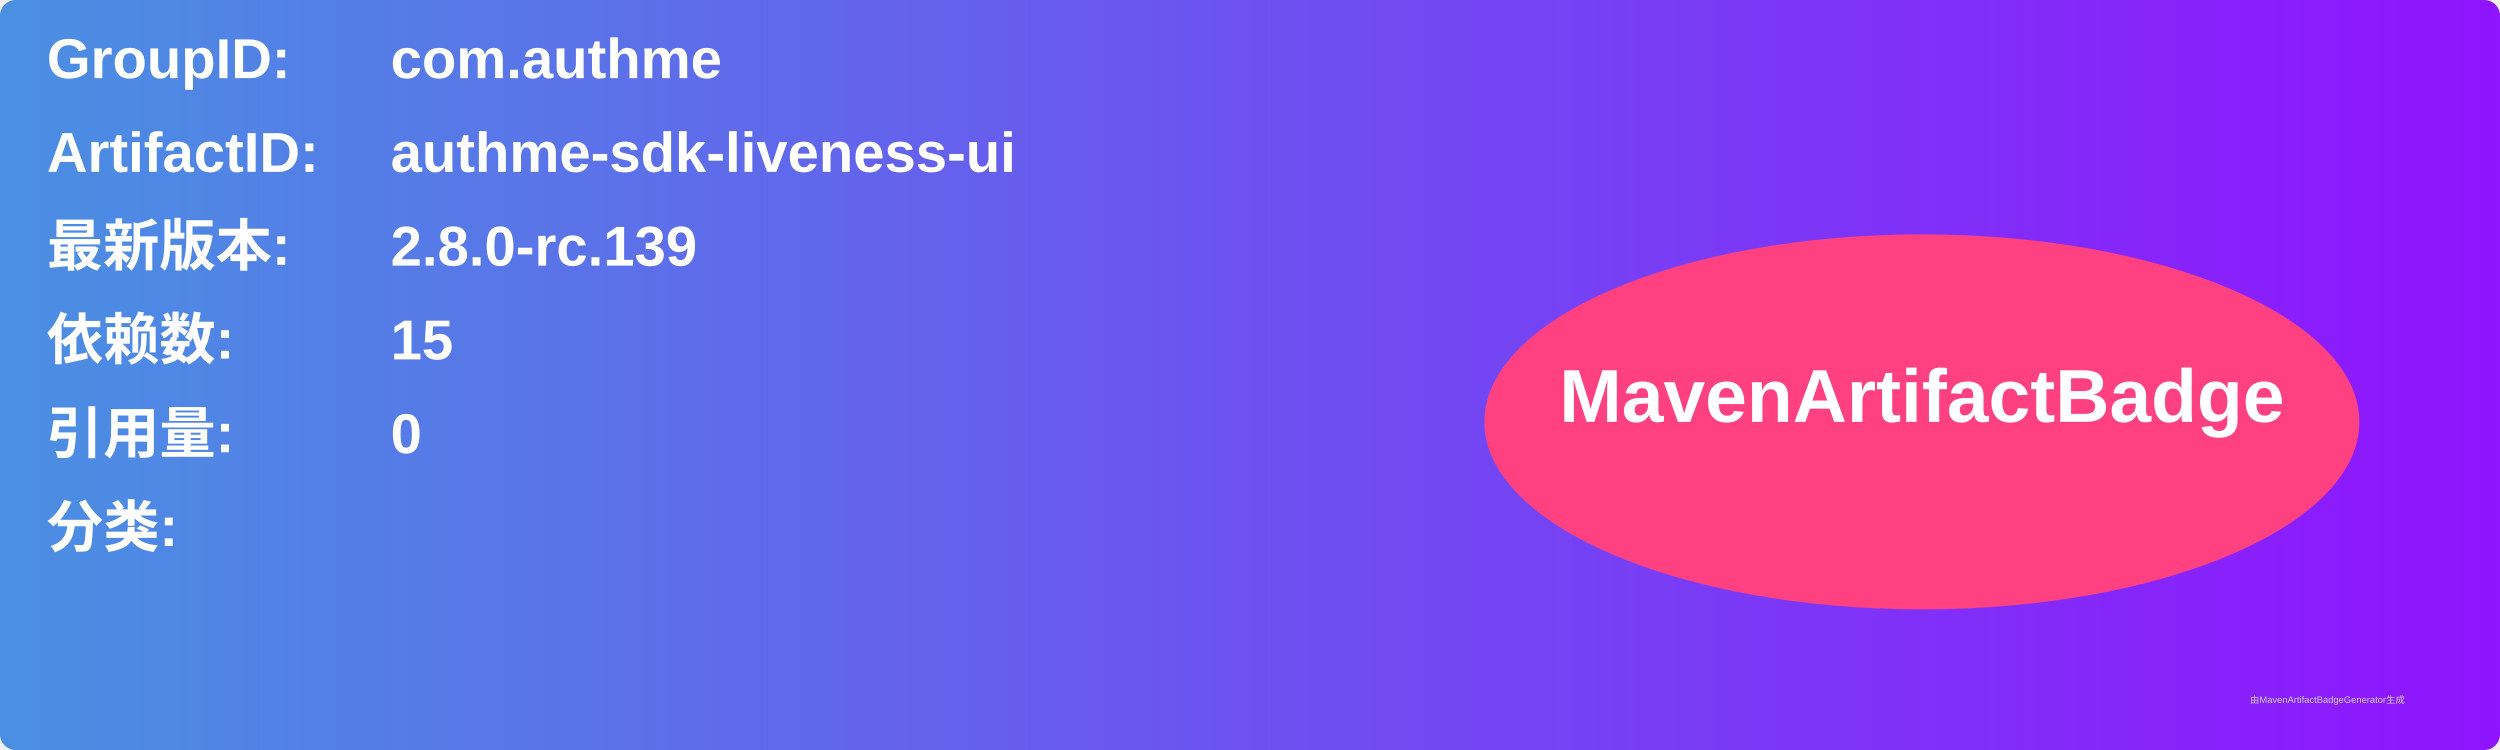
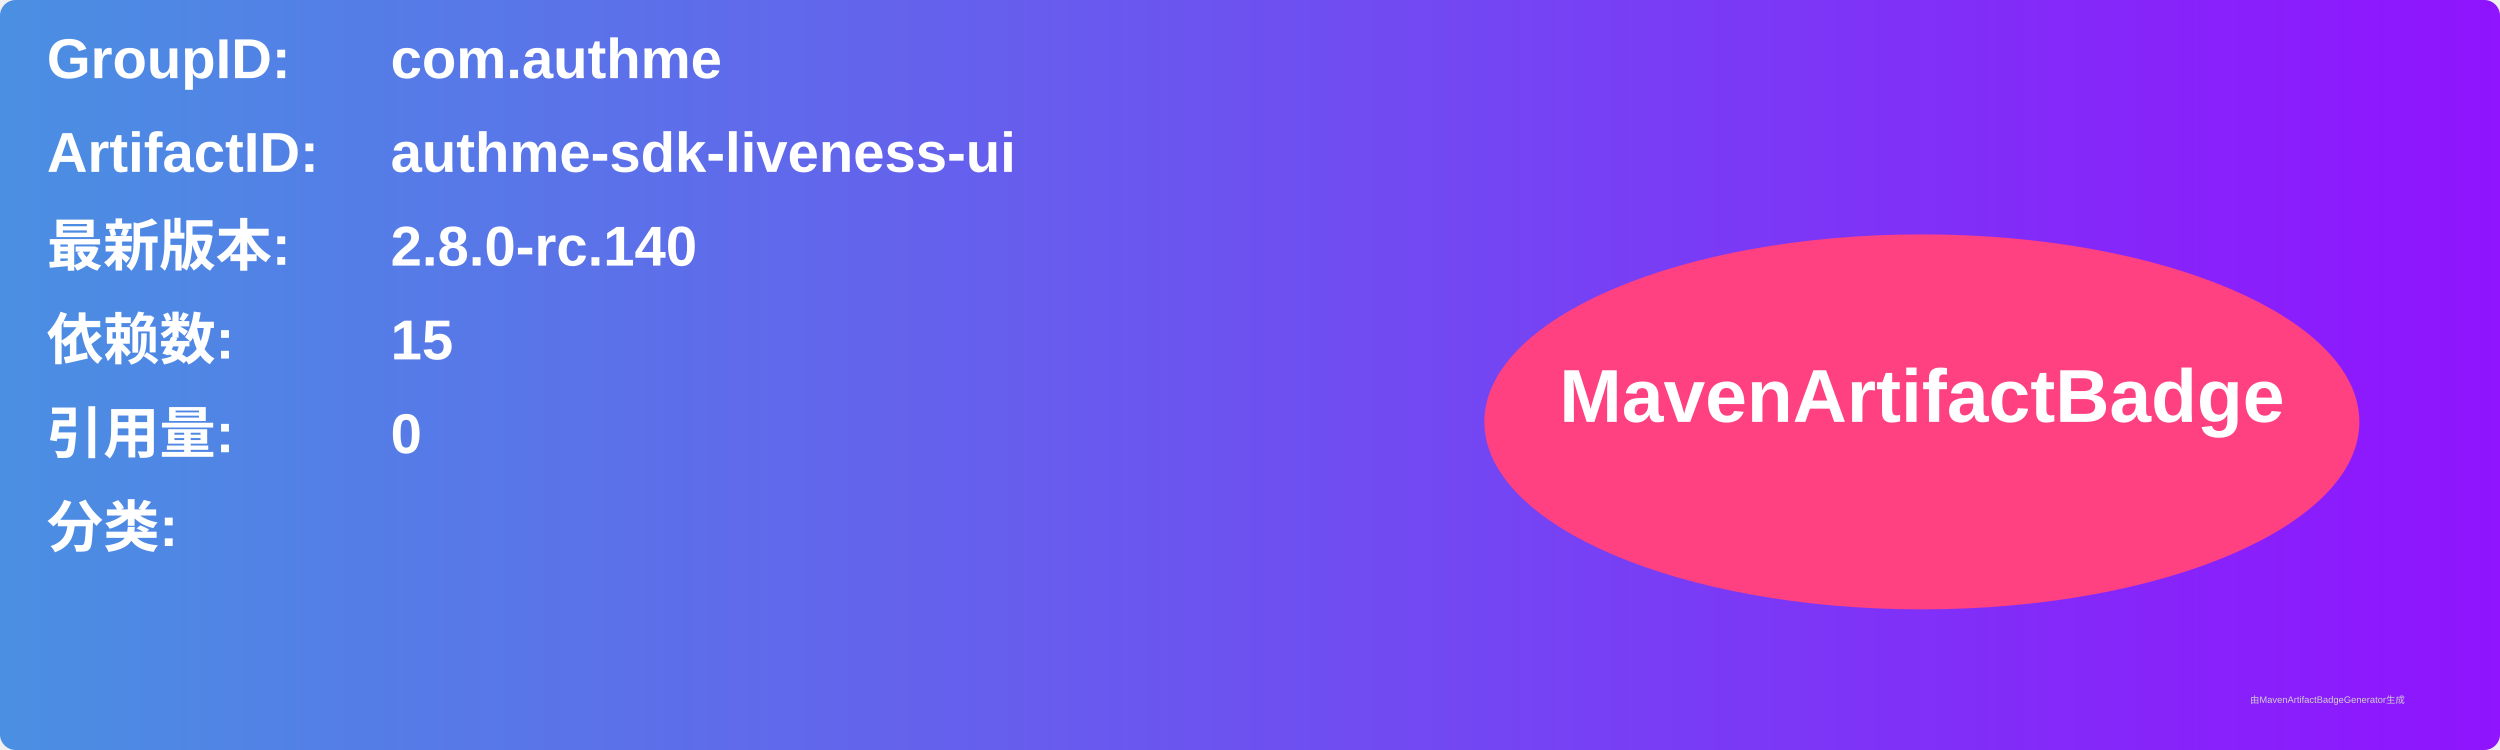
<svg xmlns="http://www.w3.org/2000/svg" width="800" height="240" viewBox="0 0 800 240">
  <linearGradient id="grad" x1="0%" y1="0%" x2="100%" y2="0%">
    <stop offset="0%" stop-color="#4a90e2" />
    <stop offset="100%" stop-color="#9013fe" />
  </linearGradient>
  <rect width="100%" height="100%" rx="5" ry="5" fill="url(#grad)" />
  <g transform="translate(15, 15)">
    <text x="0" y="10" font-family="Arial" font-size="18" fill="white" font-weight="bold" width="260">GroupID:</text>
    <text x="110" y="10" font-family="Arial" font-size="18" fill="white" font-weight="bold" width="460">com.authme</text>
    <text x="0" y="40" font-family="Arial" font-size="18" fill="white" font-weight="bold" width="260">ArtifactID:</text>
    <text x="110" y="40" font-family="Arial" font-size="18" fill="white" font-weight="bold" width="460">authme-sdk-liveness-ui</text>
    <text x="0" y="70" font-family="Arial" font-size="18" fill="white" font-weight="bold">最新版本:</text>
    <text x="110" y="70" font-family="Arial" font-size="18" fill="white" font-weight="bold">
-       <tspan font-weight="bold">2.8.0-rc.139</tspan>
+       <tspan font-weight="bold">2.8.0-rc.140</tspan>
    </text>
    <text x="0" y="100" font-family="Arial" font-size="18" fill="white" font-weight="bold">依赖数: </text>
    <text x="110" y="100" font-family="Arial" font-size="18" fill="white">
      <tspan font-weight="bold">15</tspan>
    </text>
    <text x="0" y="130" font-family="Arial" font-size="18" fill="white" font-weight="bold">引用量: </text>
    <text x="110" y="130" font-family="Arial" font-size="18" fill="white">
      <tspan font-weight="bold">0</tspan>
    </text>
    <text x="0" y="160" font-family="Arial" font-size="18" fill="white" font-weight="bold">分类:</text>
    <text x="10" y="190" font-family="Arial" font-size="10" fill="white">
      <tspan font-weight="bold" />
    </text>
    <ellipse cx="600" cy="120" rx="140" ry="60" fill="#ff4081" />
    <text x="600" y="120" text-anchor="middle" font-family="Arial" font-size="24" fill="white" font-weight="bold">MavenArtifactBadge</text>
  </g>
  <text x="720" y="225" font-family="Arial" font-size="3" fill="#d0d0d0">由MavenArtifactBadgeGenerator生成</text>
</svg>
